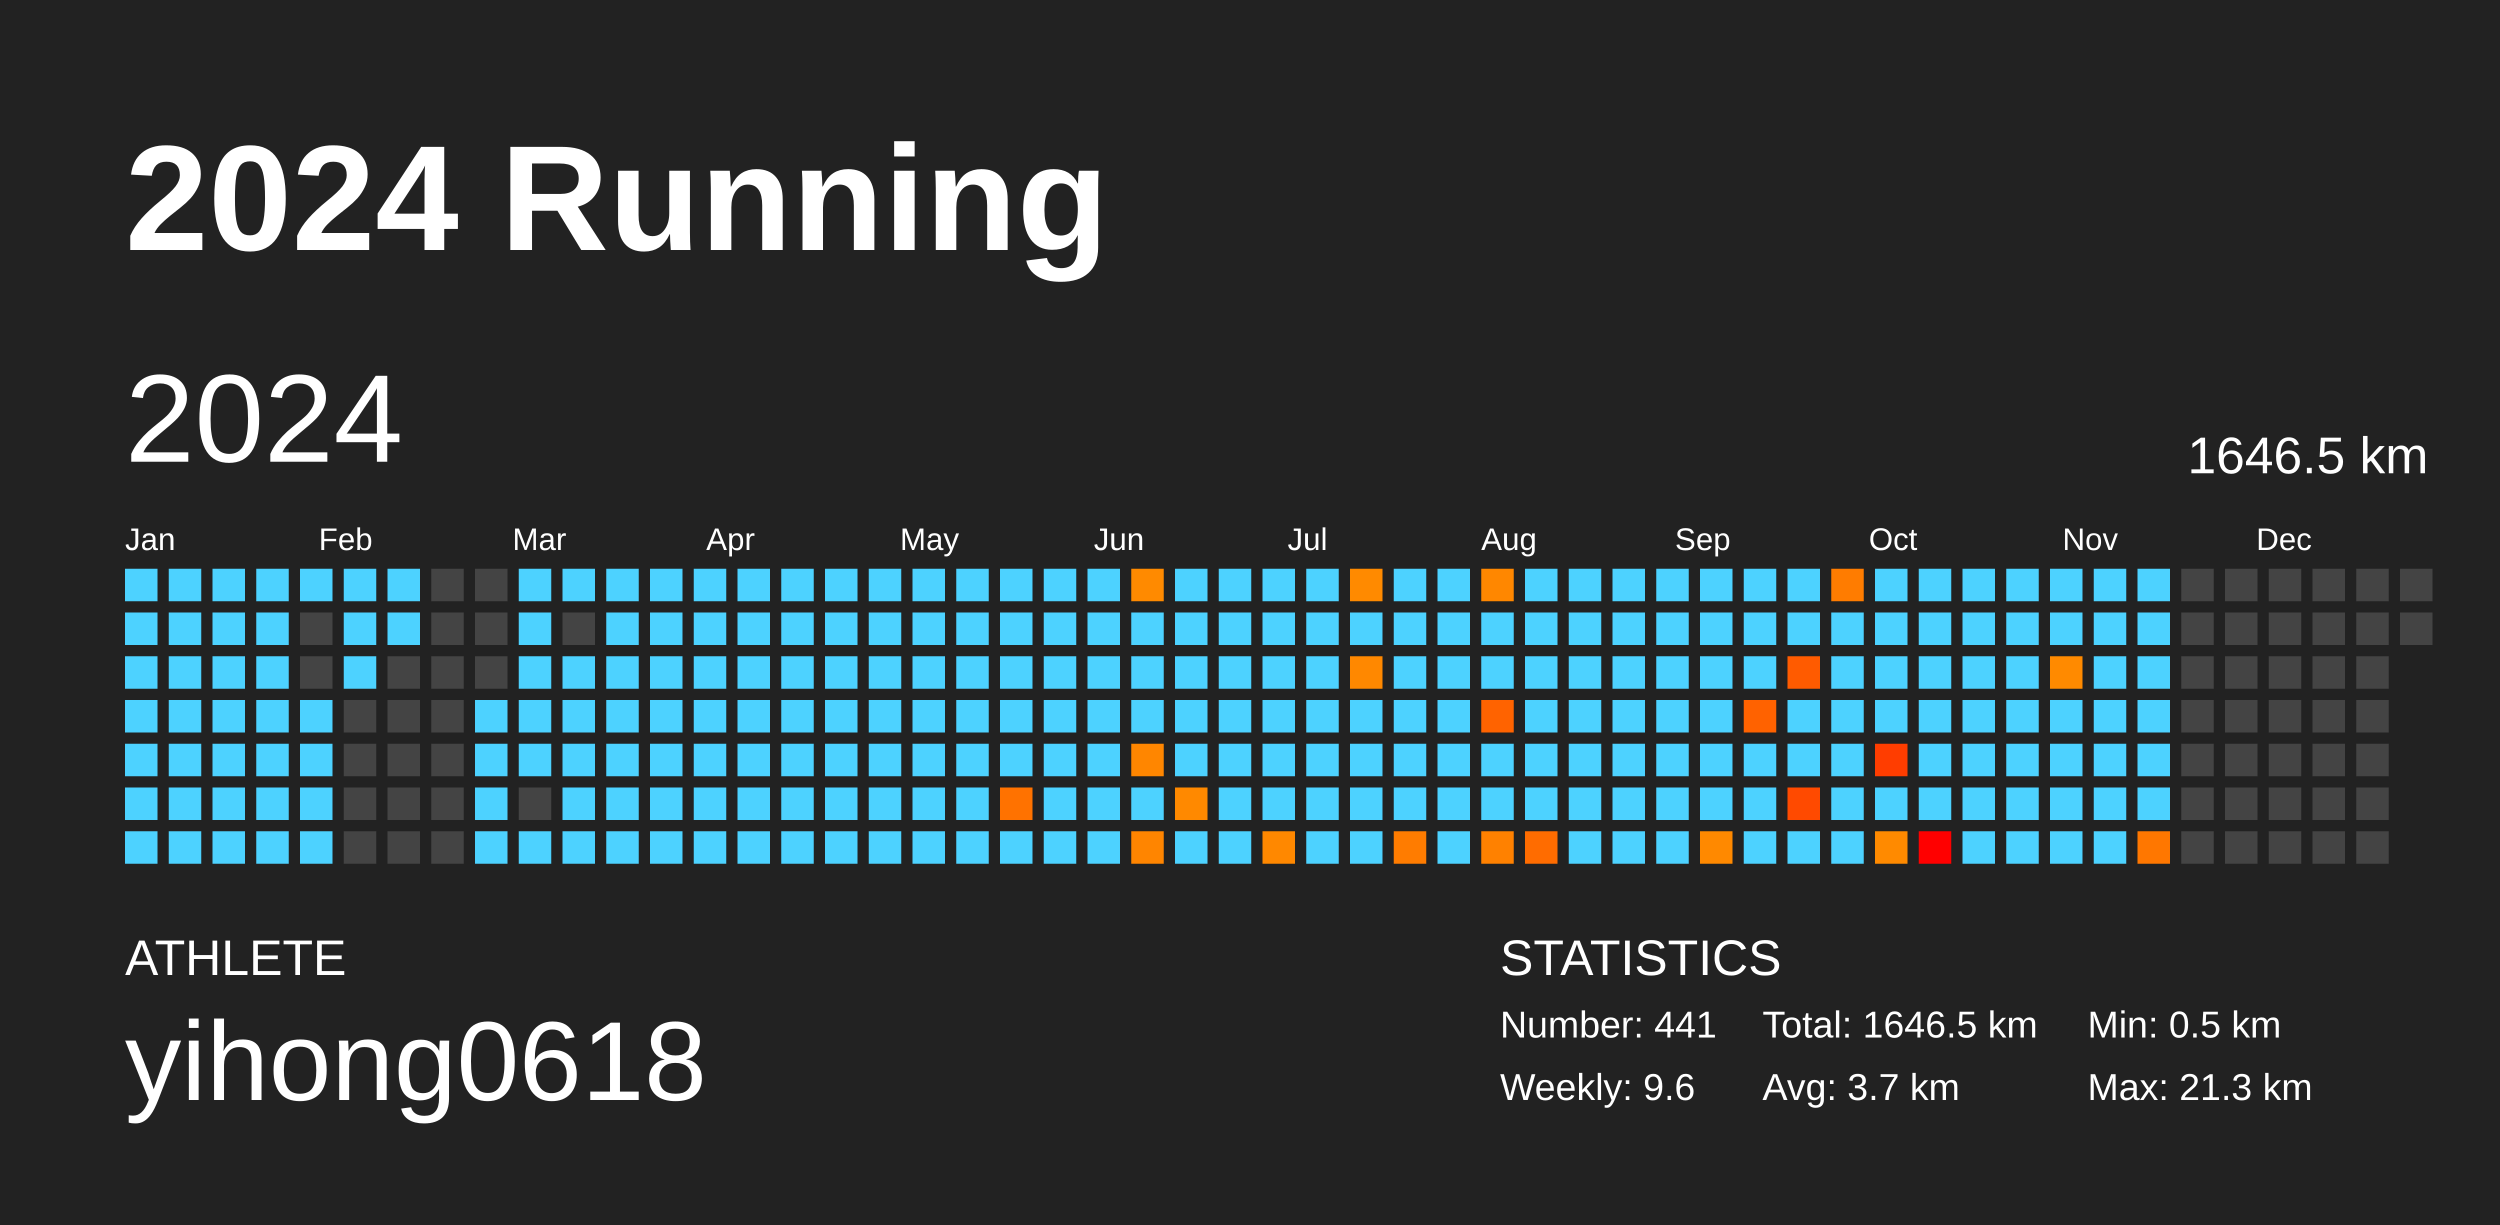
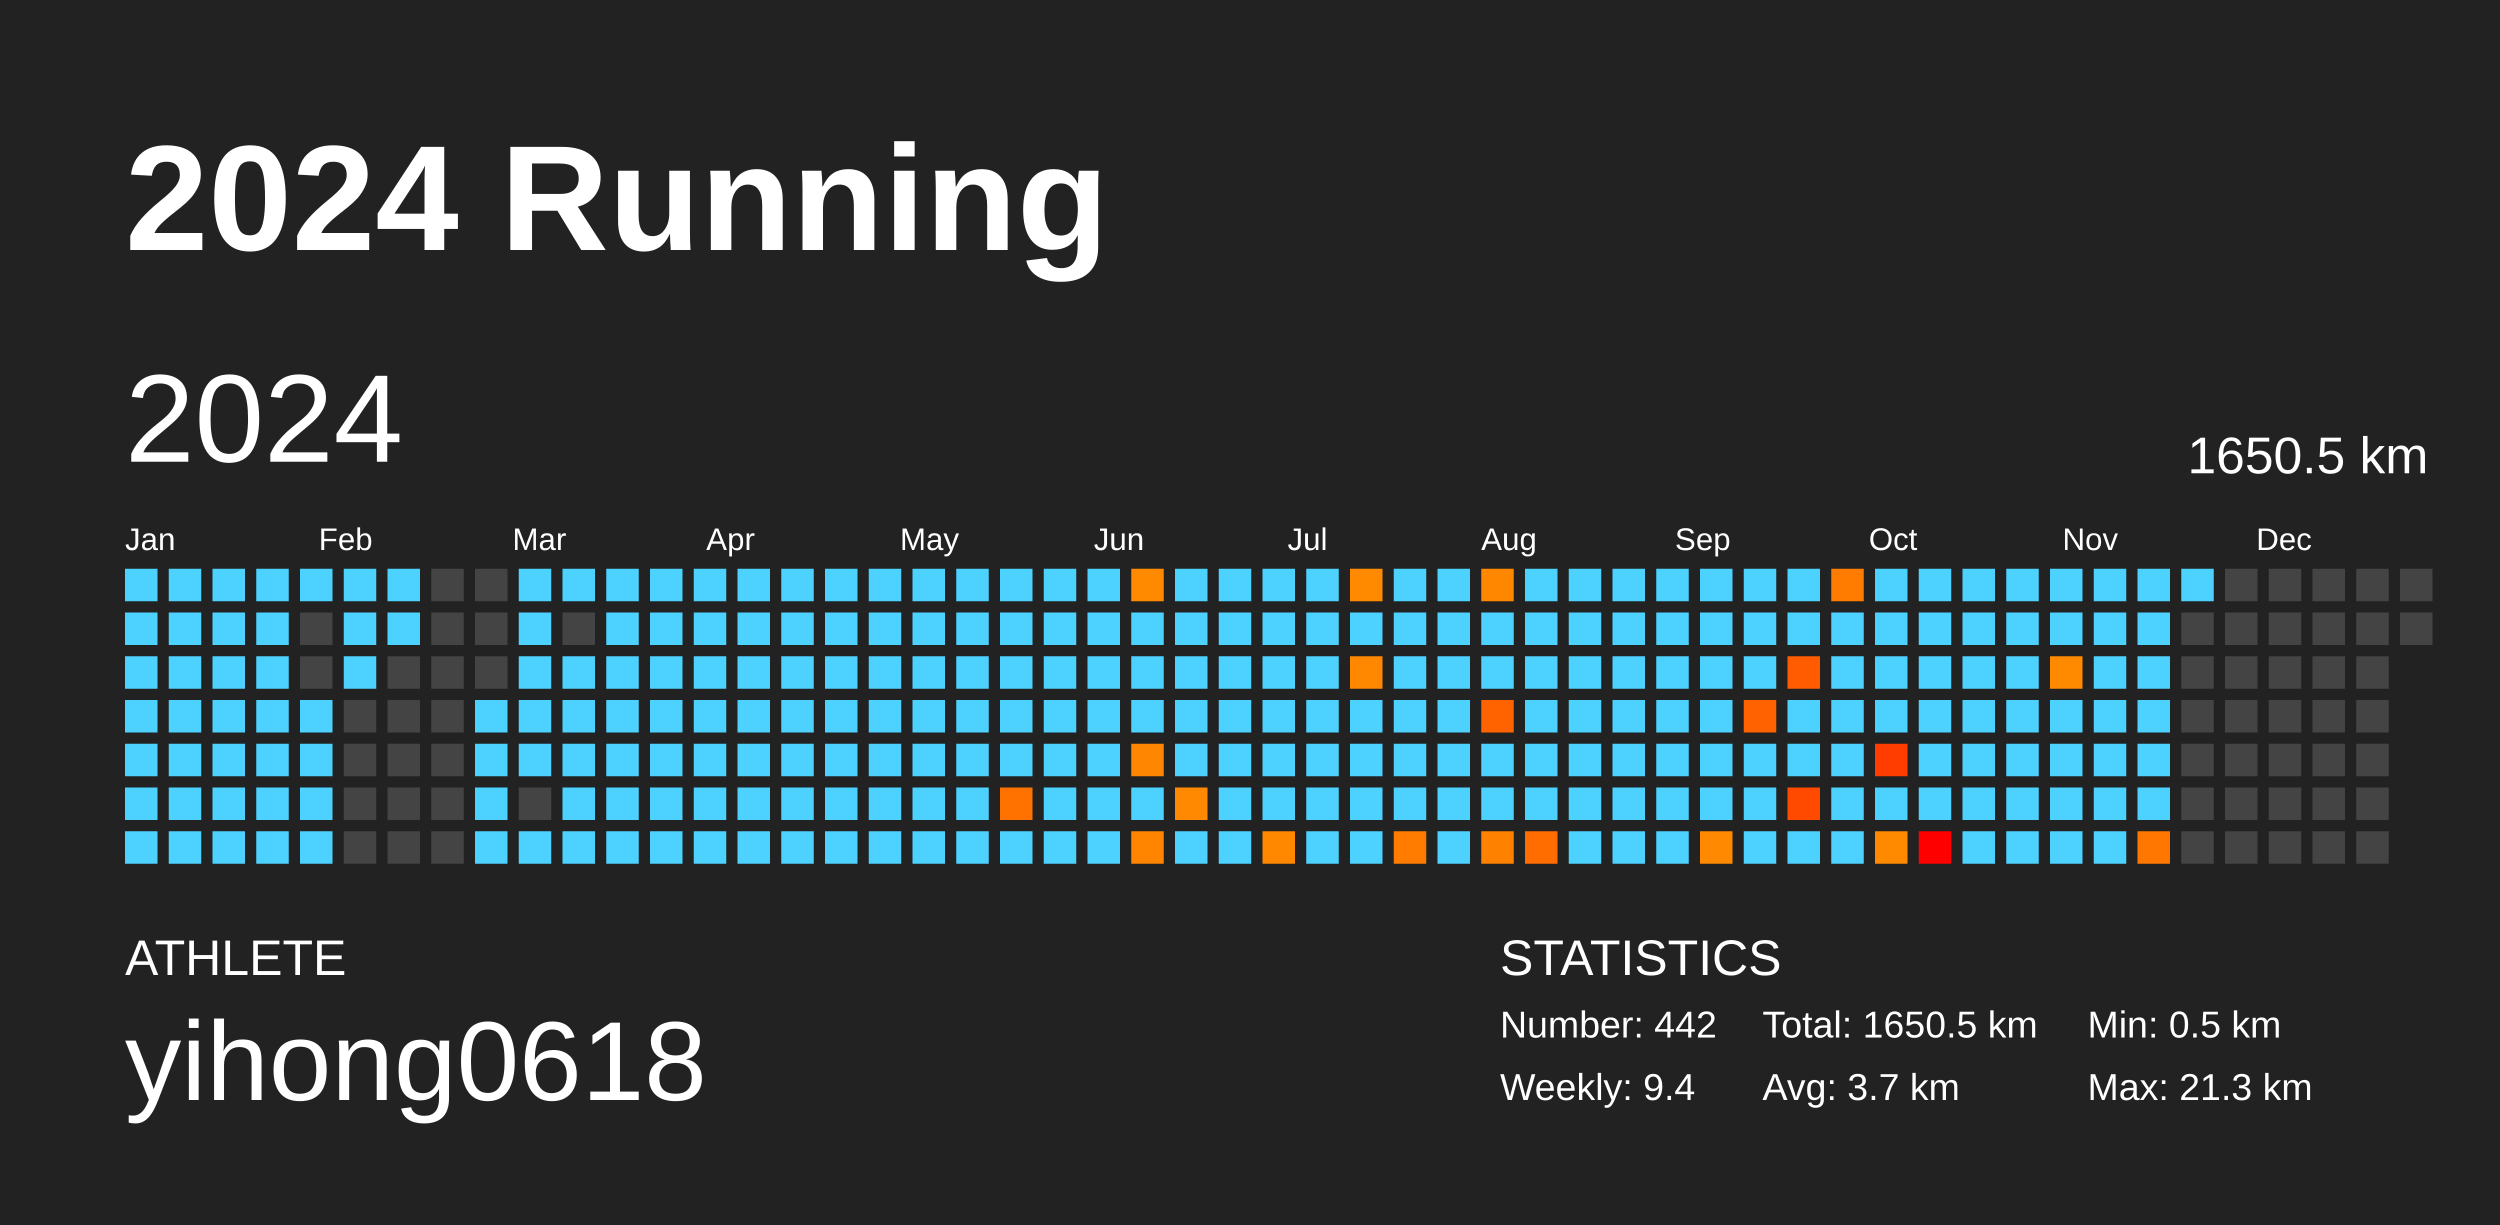
<svg xmlns="http://www.w3.org/2000/svg" baseProfile="full" height="98mm" version="1.1" viewBox="0,0,200,98" width="200mm">
  <defs />
  <rect fill="#222222" height="98" width="200" x="0" y="0" />
  <text fill="#FFFFFF" style="font-size:12px; font-family:Arial; font-weight:bold;" x="10" y="20">2024 Running</text>
  <text fill="#FFFFFF" style="font-size:4px; font-family:Arial" x="10" y="78">ATHLETE</text>
  <text fill="#FFFFFF" style="font-size:9px; font-family:Arial" x="10" y="88">yihong0618</text>
  <text fill="#FFFFFF" style="font-size:4px; font-family:Arial" x="120" y="78">STATISTICS</text>
-   <text fill="#FFFFFF" style="font-size:3px; font-family:Arial" x="120" y="83">Number: 441</text>
-   <text fill="#FFFFFF" style="font-size:3px; font-family:Arial" x="120" y="88">Weekly: 9.6</text>
-   <text fill="#FFFFFF" style="font-size:3px; font-family:Arial" x="141" y="83">Total: 1646.5 km</text>
+   <text fill="#FFFFFF" style="font-size:3px; font-family:Arial" x="120" y="83">Number: 442</text>
+   <text fill="#FFFFFF" style="font-size:3px; font-family:Arial" x="120" y="88">Weekly: 9.4</text>
+   <text fill="#FFFFFF" style="font-size:3px; font-family:Arial" x="141" y="83">Total: 1650.5 km</text>
  <text fill="#FFFFFF" style="font-size:3px; font-family:Arial" x="141" y="88">Avg: 3.7 km</text>
  <text fill="#FFFFFF" style="font-size:3px; font-family:Arial" x="167" y="83">Min: 0.5 km</text>
  <text fill="#FFFFFF" style="font-size:3px; font-family:Arial" x="167" y="88">Max: 21.3 km</text>
  <text dominant-baseline="hanging" fill="#FFFFFF" style="font-size:10.0px; font-family:Arial;" x="10" y="30">2024</text>
-   <text dominant-baseline="hanging" fill="#FFFFFF" style="font-size:4.125px; font-family:Arial;" x="175" y="35">1646.5 km</text>
+   <text dominant-baseline="hanging" fill="#FFFFFF" style="font-size:4.125px; font-family:Arial;" x="175" y="35">1650.5 km</text>
  <text fill="#FFFFFF" style="font-size:2.5px; font-family:Arial" x="10.0" y="44">Jan</text>
  <text fill="#FFFFFF" style="font-size:2.5px; font-family:Arial" x="25.5" y="44">Feb</text>
  <text fill="#FFFFFF" style="font-size:2.5px; font-family:Arial" x="41.0" y="44">Mar</text>
  <text fill="#FFFFFF" style="font-size:2.5px; font-family:Arial" x="56.5" y="44">Apr</text>
  <text fill="#FFFFFF" style="font-size:2.5px; font-family:Arial" x="72.0" y="44">May</text>
  <text fill="#FFFFFF" style="font-size:2.5px; font-family:Arial" x="87.5" y="44">Jun</text>
  <text fill="#FFFFFF" style="font-size:2.5px; font-family:Arial" x="103.0" y="44">Jul</text>
  <text fill="#FFFFFF" style="font-size:2.5px; font-family:Arial" x="118.5" y="44">Aug</text>
  <text fill="#FFFFFF" style="font-size:2.5px; font-family:Arial" x="134.0" y="44">Sep</text>
  <text fill="#FFFFFF" style="font-size:2.5px; font-family:Arial" x="149.5" y="44">Oct</text>
  <text fill="#FFFFFF" style="font-size:2.5px; font-family:Arial" x="165.0" y="44">Nov</text>
  <text fill="#FFFFFF" style="font-size:2.5px; font-family:Arial" x="180.5" y="44">Dec</text>
  <rect fill="#4dd2ff" height="2.6" width="2.6" x="10.0" y="45.5" />
  <rect fill="#4dd2ff" height="2.6" width="2.6" x="10.0" y="49.0" />
  <rect fill="#4dd2ff" height="2.6" width="2.6" x="10.0" y="52.5" />
  <rect fill="#4dd2ff" height="2.6" width="2.6" x="10.0" y="56.0" />
  <rect fill="#4dd2ff" height="2.6" width="2.6" x="10.0" y="59.5" />
  <rect fill="#4dd2ff" height="2.6" width="2.6" x="10.0" y="63.0" />
  <rect fill="#4dd2ff" height="2.6" width="2.6" x="10.0" y="66.5" />
  <rect fill="#4dd2ff" height="2.6" width="2.6" x="13.5" y="45.5" />
  <rect fill="#4dd2ff" height="2.6" width="2.6" x="13.5" y="49.0" />
  <rect fill="#4dd2ff" height="2.6" width="2.6" x="13.5" y="52.5" />
  <rect fill="#4dd2ff" height="2.6" width="2.6" x="13.5" y="56.0" />
  <rect fill="#4dd2ff" height="2.6" width="2.6" x="13.5" y="59.5" />
  <rect fill="#4dd2ff" height="2.6" width="2.6" x="13.5" y="63.0" />
  <rect fill="#4dd2ff" height="2.6" width="2.6" x="13.5" y="66.5" />
  <rect fill="#4dd2ff" height="2.6" width="2.6" x="17.0" y="45.5" />
  <rect fill="#4dd2ff" height="2.6" width="2.6" x="17.0" y="49.0" />
  <rect fill="#4dd2ff" height="2.6" width="2.6" x="17.0" y="52.5" />
  <rect fill="#4dd2ff" height="2.6" width="2.6" x="17.0" y="56.0" />
  <rect fill="#4dd2ff" height="2.6" width="2.6" x="17.0" y="59.5" />
  <rect fill="#4dd2ff" height="2.6" width="2.6" x="17.0" y="63.0" />
  <rect fill="#4dd2ff" height="2.6" width="2.6" x="17.0" y="66.5" />
  <rect fill="#4dd2ff" height="2.6" width="2.6" x="20.5" y="45.5" />
  <rect fill="#4dd2ff" height="2.6" width="2.6" x="20.5" y="49.0" />
  <rect fill="#4dd2ff" height="2.6" width="2.6" x="20.5" y="52.5" />
  <rect fill="#4dd2ff" height="2.6" width="2.6" x="20.5" y="56.0" />
  <rect fill="#4dd2ff" height="2.6" width="2.6" x="20.5" y="59.5" />
  <rect fill="#4dd2ff" height="2.6" width="2.6" x="20.5" y="63.0" />
  <rect fill="#4dd2ff" height="2.6" width="2.6" x="20.5" y="66.5" />
  <rect fill="#4dd2ff" height="2.6" width="2.6" x="24.0" y="45.5" />
  <rect fill="#444444" height="2.6" width="2.6" x="24.0" y="49.0" />
  <rect fill="#444444" height="2.6" width="2.6" x="24.0" y="52.5" />
  <rect fill="#4dd2ff" height="2.6" width="2.6" x="24.0" y="56.0" />
  <rect fill="#4dd2ff" height="2.6" width="2.6" x="24.0" y="59.5" />
  <rect fill="#4dd2ff" height="2.6" width="2.6" x="24.0" y="63.0" />
  <rect fill="#4dd2ff" height="2.6" width="2.6" x="24.0" y="66.5" />
  <rect fill="#4dd2ff" height="2.6" width="2.6" x="27.5" y="45.5" />
  <rect fill="#4dd2ff" height="2.6" width="2.6" x="27.5" y="49.0" />
  <rect fill="#4dd2ff" height="2.6" width="2.6" x="27.5" y="52.5" />
  <rect fill="#444444" height="2.6" width="2.6" x="27.5" y="56.0" />
  <rect fill="#444444" height="2.6" width="2.6" x="27.5" y="59.5" />
  <rect fill="#444444" height="2.6" width="2.6" x="27.5" y="63.0" />
  <rect fill="#444444" height="2.6" width="2.6" x="27.5" y="66.5" />
  <rect fill="#4dd2ff" height="2.6" width="2.6" x="31.0" y="45.5" />
  <rect fill="#4dd2ff" height="2.6" width="2.6" x="31.0" y="49.0" />
  <rect fill="#444444" height="2.6" width="2.6" x="31.0" y="52.5" />
  <rect fill="#444444" height="2.6" width="2.6" x="31.0" y="56.0" />
  <rect fill="#444444" height="2.6" width="2.6" x="31.0" y="59.5" />
  <rect fill="#444444" height="2.6" width="2.6" x="31.0" y="63.0" />
  <rect fill="#444444" height="2.6" width="2.6" x="31.0" y="66.5" />
  <rect fill="#444444" height="2.6" width="2.6" x="34.5" y="45.5" />
  <rect fill="#444444" height="2.6" width="2.6" x="34.5" y="49.0" />
  <rect fill="#444444" height="2.6" width="2.6" x="34.5" y="52.5" />
  <rect fill="#444444" height="2.6" width="2.6" x="34.5" y="56.0" />
  <rect fill="#444444" height="2.6" width="2.6" x="34.5" y="59.5" />
  <rect fill="#444444" height="2.6" width="2.6" x="34.5" y="63.0" />
  <rect fill="#444444" height="2.6" width="2.6" x="34.5" y="66.5" />
  <rect fill="#444444" height="2.6" width="2.6" x="38.0" y="45.5" />
  <rect fill="#444444" height="2.6" width="2.6" x="38.0" y="49.0" />
  <rect fill="#444444" height="2.6" width="2.6" x="38.0" y="52.5" />
  <rect fill="#4dd2ff" height="2.6" width="2.6" x="38.0" y="56.0" />
  <rect fill="#4dd2ff" height="2.6" width="2.6" x="38.0" y="59.5" />
  <rect fill="#4dd2ff" height="2.6" width="2.6" x="38.0" y="63.0" />
  <rect fill="#4dd2ff" height="2.6" width="2.6" x="38.0" y="66.5" />
  <rect fill="#4dd2ff" height="2.6" width="2.6" x="41.5" y="45.5" />
  <rect fill="#4dd2ff" height="2.6" width="2.6" x="41.5" y="49.0" />
  <rect fill="#4dd2ff" height="2.6" width="2.6" x="41.5" y="52.5" />
  <rect fill="#4dd2ff" height="2.6" width="2.6" x="41.5" y="56.0" />
  <rect fill="#4dd2ff" height="2.6" width="2.6" x="41.5" y="59.5" />
  <rect fill="#444444" height="2.6" width="2.6" x="41.5" y="63.0" />
  <rect fill="#4dd2ff" height="2.6" width="2.6" x="41.5" y="66.5" />
  <rect fill="#4dd2ff" height="2.6" width="2.6" x="45.0" y="45.5" />
  <rect fill="#444444" height="2.6" width="2.6" x="45.0" y="49.0" />
  <rect fill="#4dd2ff" height="2.6" width="2.6" x="45.0" y="52.5" />
  <rect fill="#4dd2ff" height="2.6" width="2.6" x="45.0" y="56.0" />
  <rect fill="#4dd2ff" height="2.6" width="2.6" x="45.0" y="59.5" />
  <rect fill="#4dd2ff" height="2.6" width="2.6" x="45.0" y="63.0" />
  <rect fill="#4dd2ff" height="2.6" width="2.6" x="45.0" y="66.5" />
  <rect fill="#4dd2ff" height="2.6" width="2.6" x="48.5" y="45.5" />
  <rect fill="#4dd2ff" height="2.6" width="2.6" x="48.5" y="49.0" />
  <rect fill="#4dd2ff" height="2.6" width="2.6" x="48.5" y="52.5" />
  <rect fill="#4dd2ff" height="2.6" width="2.6" x="48.5" y="56.0" />
  <rect fill="#4dd2ff" height="2.6" width="2.6" x="48.5" y="59.5" />
  <rect fill="#4dd2ff" height="2.6" width="2.6" x="48.5" y="63.0" />
  <rect fill="#4dd2ff" height="2.6" width="2.6" x="48.5" y="66.5" />
  <rect fill="#4dd2ff" height="2.6" width="2.6" x="52.0" y="45.5" />
  <rect fill="#4dd2ff" height="2.6" width="2.6" x="52.0" y="49.0" />
  <rect fill="#4dd2ff" height="2.6" width="2.6" x="52.0" y="52.5" />
  <rect fill="#4dd2ff" height="2.6" width="2.6" x="52.0" y="56.0" />
  <rect fill="#4dd2ff" height="2.6" width="2.6" x="52.0" y="59.5" />
  <rect fill="#4dd2ff" height="2.6" width="2.6" x="52.0" y="63.0" />
  <rect fill="#4dd2ff" height="2.6" width="2.6" x="52.0" y="66.5" />
  <rect fill="#4dd2ff" height="2.6" width="2.6" x="55.5" y="45.5" />
  <rect fill="#4dd2ff" height="2.6" width="2.6" x="55.5" y="49.0" />
  <rect fill="#4dd2ff" height="2.6" width="2.6" x="55.5" y="52.5" />
  <rect fill="#4dd2ff" height="2.6" width="2.6" x="55.5" y="56.0" />
  <rect fill="#4dd2ff" height="2.6" width="2.6" x="55.5" y="59.5" />
  <rect fill="#4dd2ff" height="2.6" width="2.6" x="55.5" y="63.0" />
  <rect fill="#4dd2ff" height="2.6" width="2.6" x="55.5" y="66.5" />
  <rect fill="#4dd2ff" height="2.6" width="2.6" x="59.0" y="45.5" />
  <rect fill="#4dd2ff" height="2.6" width="2.6" x="59.0" y="49.0" />
  <rect fill="#4dd2ff" height="2.6" width="2.6" x="59.0" y="52.5" />
  <rect fill="#4dd2ff" height="2.6" width="2.6" x="59.0" y="56.0" />
  <rect fill="#4dd2ff" height="2.6" width="2.6" x="59.0" y="59.5" />
  <rect fill="#4dd2ff" height="2.6" width="2.6" x="59.0" y="63.0" />
  <rect fill="#4dd2ff" height="2.6" width="2.6" x="59.0" y="66.5" />
  <rect fill="#4dd2ff" height="2.6" width="2.6" x="62.5" y="45.5" />
  <rect fill="#4dd2ff" height="2.6" width="2.6" x="62.5" y="49.0" />
  <rect fill="#4dd2ff" height="2.6" width="2.6" x="62.5" y="52.5" />
  <rect fill="#4dd2ff" height="2.6" width="2.6" x="62.5" y="56.0" />
  <rect fill="#4dd2ff" height="2.6" width="2.6" x="62.5" y="59.5" />
  <rect fill="#4dd2ff" height="2.6" width="2.6" x="62.5" y="63.0" />
  <rect fill="#4dd2ff" height="2.6" width="2.6" x="62.5" y="66.5" />
  <rect fill="#4dd2ff" height="2.6" width="2.6" x="66.0" y="45.5" />
  <rect fill="#4dd2ff" height="2.6" width="2.6" x="66.0" y="49.0" />
  <rect fill="#4dd2ff" height="2.6" width="2.6" x="66.0" y="52.5" />
  <rect fill="#4dd2ff" height="2.6" width="2.6" x="66.0" y="56.0" />
  <rect fill="#4dd2ff" height="2.6" width="2.6" x="66.0" y="59.5" />
  <rect fill="#4dd2ff" height="2.6" width="2.6" x="66.0" y="63.0" />
  <rect fill="#4dd2ff" height="2.6" width="2.6" x="66.0" y="66.5" />
  <rect fill="#4dd2ff" height="2.6" width="2.6" x="69.5" y="45.5" />
  <rect fill="#4dd2ff" height="2.6" width="2.6" x="69.5" y="49.0" />
  <rect fill="#4dd2ff" height="2.6" width="2.6" x="69.5" y="52.5" />
  <rect fill="#4dd2ff" height="2.6" width="2.6" x="69.5" y="56.0" />
  <rect fill="#4dd2ff" height="2.6" width="2.6" x="69.5" y="59.5" />
  <rect fill="#4dd2ff" height="2.6" width="2.6" x="69.5" y="63.0" />
  <rect fill="#4dd2ff" height="2.6" width="2.6" x="69.5" y="66.5" />
  <rect fill="#4dd2ff" height="2.6" width="2.6" x="73.0" y="45.5" />
  <rect fill="#4dd2ff" height="2.6" width="2.6" x="73.0" y="49.0" />
  <rect fill="#4dd2ff" height="2.6" width="2.6" x="73.0" y="52.5" />
  <rect fill="#4dd2ff" height="2.6" width="2.6" x="73.0" y="56.0" />
  <rect fill="#4dd2ff" height="2.6" width="2.6" x="73.0" y="59.5" />
  <rect fill="#4dd2ff" height="2.6" width="2.6" x="73.0" y="63.0" />
  <rect fill="#4dd2ff" height="2.6" width="2.6" x="73.0" y="66.5" />
  <rect fill="#4dd2ff" height="2.6" width="2.6" x="76.5" y="45.5" />
  <rect fill="#4dd2ff" height="2.6" width="2.6" x="76.5" y="49.0" />
  <rect fill="#4dd2ff" height="2.6" width="2.6" x="76.5" y="52.5" />
  <rect fill="#4dd2ff" height="2.6" width="2.6" x="76.5" y="56.0" />
  <rect fill="#4dd2ff" height="2.6" width="2.6" x="76.5" y="59.5" />
  <rect fill="#4dd2ff" height="2.6" width="2.6" x="76.5" y="63.0" />
  <rect fill="#4dd2ff" height="2.6" width="2.6" x="76.5" y="66.5" />
  <rect fill="#4dd2ff" height="2.6" width="2.6" x="80.0" y="45.5" />
  <rect fill="#4dd2ff" height="2.6" width="2.6" x="80.0" y="49.0" />
  <rect fill="#4dd2ff" height="2.6" width="2.6" x="80.0" y="52.5" />
  <rect fill="#4dd2ff" height="2.6" width="2.6" x="80.0" y="56.0" />
  <rect fill="#4dd2ff" height="2.6" width="2.6" x="80.0" y="59.5" />
  <rect fill="#ff7200" height="2.6" width="2.6" x="80.0" y="63.0" />
  <rect fill="#4dd2ff" height="2.6" width="2.6" x="80.0" y="66.5" />
  <rect fill="#4dd2ff" height="2.6" width="2.6" x="83.5" y="45.5" />
  <rect fill="#4dd2ff" height="2.6" width="2.6" x="83.5" y="49.0" />
  <rect fill="#4dd2ff" height="2.6" width="2.6" x="83.5" y="52.5" />
  <rect fill="#4dd2ff" height="2.6" width="2.6" x="83.5" y="56.0" />
  <rect fill="#4dd2ff" height="2.6" width="2.6" x="83.5" y="59.5" />
  <rect fill="#4dd2ff" height="2.6" width="2.6" x="83.5" y="63.0" />
  <rect fill="#4dd2ff" height="2.6" width="2.6" x="83.5" y="66.5" />
  <rect fill="#4dd2ff" height="2.6" width="2.6" x="87.0" y="45.5" />
  <rect fill="#4dd2ff" height="2.6" width="2.6" x="87.0" y="49.0" />
  <rect fill="#4dd2ff" height="2.6" width="2.6" x="87.0" y="52.5" />
  <rect fill="#4dd2ff" height="2.6" width="2.6" x="87.0" y="56.0" />
  <rect fill="#4dd2ff" height="2.6" width="2.6" x="87.0" y="59.5" />
  <rect fill="#4dd2ff" height="2.6" width="2.6" x="87.0" y="63.0" />
  <rect fill="#4dd2ff" height="2.6" width="2.6" x="87.0" y="66.5" />
  <rect fill="#ff8a00" height="2.6" width="2.6" x="90.5" y="45.5" />
  <rect fill="#4dd2ff" height="2.6" width="2.6" x="90.5" y="49.0" />
  <rect fill="#4dd2ff" height="2.6" width="2.6" x="90.5" y="52.5" />
  <rect fill="#4dd2ff" height="2.6" width="2.6" x="90.5" y="56.0" />
  <rect fill="#ff8600" height="2.6" width="2.6" x="90.5" y="59.5" />
  <rect fill="#4dd2ff" height="2.6" width="2.6" x="90.5" y="63.0" />
  <rect fill="#ff8500" height="2.6" width="2.6" x="90.5" y="66.5" />
  <rect fill="#4dd2ff" height="2.6" width="2.6" x="94.0" y="45.5" />
  <rect fill="#4dd2ff" height="2.6" width="2.6" x="94.0" y="49.0" />
  <rect fill="#4dd2ff" height="2.6" width="2.6" x="94.0" y="52.5" />
  <rect fill="#4dd2ff" height="2.6" width="2.6" x="94.0" y="56.0" />
  <rect fill="#4dd2ff" height="2.6" width="2.6" x="94.0" y="59.5" />
  <rect fill="#ff8900" height="2.6" width="2.6" x="94.0" y="63.0" />
  <rect fill="#4dd2ff" height="2.6" width="2.6" x="94.0" y="66.5" />
  <rect fill="#4dd2ff" height="2.6" width="2.6" x="97.5" y="45.5" />
  <rect fill="#4dd2ff" height="2.6" width="2.6" x="97.5" y="49.0" />
  <rect fill="#4dd2ff" height="2.6" width="2.6" x="97.5" y="52.5" />
  <rect fill="#4dd2ff" height="2.6" width="2.6" x="97.5" y="56.0" />
  <rect fill="#4dd2ff" height="2.6" width="2.6" x="97.5" y="59.5" />
  <rect fill="#4dd2ff" height="2.6" width="2.6" x="97.5" y="63.0" />
  <rect fill="#4dd2ff" height="2.6" width="2.6" x="97.5" y="66.5" />
  <rect fill="#4dd2ff" height="2.6" width="2.6" x="101.0" y="45.5" />
  <rect fill="#4dd2ff" height="2.6" width="2.6" x="101.0" y="49.0" />
  <rect fill="#4dd2ff" height="2.6" width="2.6" x="101.0" y="52.5" />
  <rect fill="#4dd2ff" height="2.6" width="2.6" x="101.0" y="56.0" />
  <rect fill="#4dd2ff" height="2.6" width="2.6" x="101.0" y="59.5" />
  <rect fill="#4dd2ff" height="2.6" width="2.6" x="101.0" y="63.0" />
  <rect fill="#ff8800" height="2.6" width="2.6" x="101.0" y="66.5" />
  <rect fill="#4dd2ff" height="2.6" width="2.6" x="104.5" y="45.5" />
  <rect fill="#4dd2ff" height="2.6" width="2.6" x="104.5" y="49.0" />
  <rect fill="#4dd2ff" height="2.6" width="2.6" x="104.5" y="52.5" />
  <rect fill="#4dd2ff" height="2.6" width="2.6" x="104.5" y="56.0" />
  <rect fill="#4dd2ff" height="2.6" width="2.6" x="104.5" y="59.5" />
  <rect fill="#4dd2ff" height="2.6" width="2.6" x="104.5" y="63.0" />
  <rect fill="#4dd2ff" height="2.6" width="2.6" x="104.5" y="66.5" />
  <rect fill="#ff8a00" height="2.6" width="2.6" x="108.0" y="45.5" />
  <rect fill="#4dd2ff" height="2.6" width="2.6" x="108.0" y="49.0" />
  <rect fill="#ff8800" height="2.6" width="2.6" x="108.0" y="52.5" />
  <rect fill="#4dd2ff" height="2.6" width="2.6" x="108.0" y="56.0" />
  <rect fill="#4dd2ff" height="2.6" width="2.6" x="108.0" y="59.5" />
  <rect fill="#4dd2ff" height="2.6" width="2.6" x="108.0" y="63.0" />
  <rect fill="#4dd2ff" height="2.6" width="2.6" x="108.0" y="66.5" />
  <rect fill="#4dd2ff" height="2.6" width="2.6" x="111.5" y="45.5" />
  <rect fill="#4dd2ff" height="2.6" width="2.6" x="111.5" y="49.0" />
  <rect fill="#4dd2ff" height="2.6" width="2.6" x="111.5" y="52.5" />
  <rect fill="#4dd2ff" height="2.6" width="2.6" x="111.5" y="56.0" />
  <rect fill="#4dd2ff" height="2.6" width="2.6" x="111.5" y="59.5" />
  <rect fill="#4dd2ff" height="2.6" width="2.6" x="111.5" y="63.0" />
  <rect fill="#ff7c00" height="2.6" width="2.6" x="111.5" y="66.5" />
  <rect fill="#4dd2ff" height="2.6" width="2.6" x="115.0" y="45.5" />
  <rect fill="#4dd2ff" height="2.6" width="2.6" x="115.0" y="49.0" />
  <rect fill="#4dd2ff" height="2.6" width="2.6" x="115.0" y="52.5" />
  <rect fill="#4dd2ff" height="2.6" width="2.6" x="115.0" y="56.0" />
  <rect fill="#4dd2ff" height="2.6" width="2.6" x="115.0" y="59.5" />
  <rect fill="#4dd2ff" height="2.6" width="2.6" x="115.0" y="63.0" />
  <rect fill="#4dd2ff" height="2.6" width="2.6" x="115.0" y="66.5" />
  <rect fill="#ff8700" height="2.6" width="2.6" x="118.5" y="45.5" />
  <rect fill="#4dd2ff" height="2.6" width="2.6" x="118.5" y="49.0" />
  <rect fill="#4dd2ff" height="2.6" width="2.6" x="118.5" y="52.5" />
  <rect fill="#ff6300" height="2.6" width="2.6" x="118.5" y="56.0" />
  <rect fill="#4dd2ff" height="2.6" width="2.6" x="118.5" y="59.5" />
  <rect fill="#4dd2ff" height="2.6" width="2.6" x="118.5" y="63.0" />
  <rect fill="#ff8100" height="2.6" width="2.6" x="118.5" y="66.5" />
  <rect fill="#4dd2ff" height="2.6" width="2.6" x="122.0" y="45.5" />
  <rect fill="#4dd2ff" height="2.6" width="2.6" x="122.0" y="49.0" />
  <rect fill="#4dd2ff" height="2.6" width="2.6" x="122.0" y="52.5" />
  <rect fill="#4dd2ff" height="2.6" width="2.6" x="122.0" y="56.0" />
  <rect fill="#4dd2ff" height="2.6" width="2.6" x="122.0" y="59.5" />
  <rect fill="#4dd2ff" height="2.6" width="2.6" x="122.0" y="63.0" />
  <rect fill="#ff6c00" height="2.6" width="2.6" x="122.0" y="66.5" />
  <rect fill="#4dd2ff" height="2.6" width="2.6" x="125.5" y="45.5" />
  <rect fill="#4dd2ff" height="2.6" width="2.6" x="125.5" y="49.0" />
  <rect fill="#4dd2ff" height="2.6" width="2.6" x="125.5" y="52.5" />
  <rect fill="#4dd2ff" height="2.6" width="2.6" x="125.5" y="56.0" />
  <rect fill="#4dd2ff" height="2.6" width="2.6" x="125.5" y="59.5" />
  <rect fill="#4dd2ff" height="2.6" width="2.6" x="125.5" y="63.0" />
  <rect fill="#4dd2ff" height="2.6" width="2.6" x="125.5" y="66.5" />
  <rect fill="#4dd2ff" height="2.6" width="2.6" x="129.0" y="45.5" />
  <rect fill="#4dd2ff" height="2.6" width="2.6" x="129.0" y="49.0" />
  <rect fill="#4dd2ff" height="2.6" width="2.6" x="129.0" y="52.5" />
  <rect fill="#4dd2ff" height="2.6" width="2.6" x="129.0" y="56.0" />
  <rect fill="#4dd2ff" height="2.6" width="2.6" x="129.0" y="59.5" />
  <rect fill="#4dd2ff" height="2.6" width="2.6" x="129.0" y="63.0" />
  <rect fill="#4dd2ff" height="2.6" width="2.6" x="129.0" y="66.5" />
  <rect fill="#4dd2ff" height="2.6" width="2.6" x="132.5" y="45.5" />
  <rect fill="#4dd2ff" height="2.6" width="2.6" x="132.5" y="49.0" />
  <rect fill="#4dd2ff" height="2.6" width="2.6" x="132.5" y="52.5" />
  <rect fill="#4dd2ff" height="2.6" width="2.6" x="132.5" y="56.0" />
  <rect fill="#4dd2ff" height="2.6" width="2.6" x="132.5" y="59.5" />
  <rect fill="#4dd2ff" height="2.6" width="2.6" x="132.5" y="63.0" />
  <rect fill="#4dd2ff" height="2.6" width="2.6" x="132.5" y="66.5" />
  <rect fill="#4dd2ff" height="2.6" width="2.6" x="136.0" y="45.5" />
  <rect fill="#4dd2ff" height="2.6" width="2.6" x="136.0" y="49.0" />
  <rect fill="#4dd2ff" height="2.6" width="2.6" x="136.0" y="52.5" />
  <rect fill="#4dd2ff" height="2.6" width="2.6" x="136.0" y="56.0" />
  <rect fill="#4dd2ff" height="2.6" width="2.6" x="136.0" y="59.5" />
  <rect fill="#4dd2ff" height="2.6" width="2.6" x="136.0" y="63.0" />
  <rect fill="#ff8900" height="2.6" width="2.6" x="136.0" y="66.5" />
  <rect fill="#4dd2ff" height="2.6" width="2.6" x="139.5" y="45.5" />
  <rect fill="#4dd2ff" height="2.6" width="2.6" x="139.5" y="49.0" />
  <rect fill="#4dd2ff" height="2.6" width="2.6" x="139.5" y="52.5" />
  <rect fill="#ff6200" height="2.6" width="2.6" x="139.5" y="56.0" />
  <rect fill="#4dd2ff" height="2.6" width="2.6" x="139.5" y="59.5" />
  <rect fill="#4dd2ff" height="2.6" width="2.6" x="139.5" y="63.0" />
  <rect fill="#4dd2ff" height="2.6" width="2.6" x="139.5" y="66.5" />
  <rect fill="#4dd2ff" height="2.6" width="2.6" x="143.0" y="45.5" />
  <rect fill="#4dd2ff" height="2.6" width="2.6" x="143.0" y="49.0" />
  <rect fill="#ff5b00" height="2.6" width="2.6" x="143.0" y="52.5" />
  <rect fill="#4dd2ff" height="2.6" width="2.6" x="143.0" y="56.0" />
  <rect fill="#4dd2ff" height="2.6" width="2.6" x="143.0" y="59.5" />
  <rect fill="#ff4a00" height="2.6" width="2.6" x="143.0" y="63.0" />
  <rect fill="#4dd2ff" height="2.6" width="2.6" x="143.0" y="66.5" />
  <rect fill="#ff7c00" height="2.6" width="2.6" x="146.5" y="45.5" />
  <rect fill="#4dd2ff" height="2.6" width="2.6" x="146.5" y="49.0" />
  <rect fill="#4dd2ff" height="2.6" width="2.6" x="146.5" y="52.5" />
  <rect fill="#4dd2ff" height="2.6" width="2.6" x="146.5" y="56.0" />
  <rect fill="#4dd2ff" height="2.6" width="2.6" x="146.5" y="59.5" />
  <rect fill="#4dd2ff" height="2.6" width="2.6" x="146.5" y="63.0" />
  <rect fill="#4dd2ff" height="2.6" width="2.6" x="146.5" y="66.5" />
  <rect fill="#4dd2ff" height="2.6" width="2.6" x="150.0" y="45.5" />
  <rect fill="#4dd2ff" height="2.6" width="2.6" x="150.0" y="49.0" />
  <rect fill="#4dd2ff" height="2.6" width="2.6" x="150.0" y="52.5" />
  <rect fill="#4dd2ff" height="2.6" width="2.6" x="150.0" y="56.0" />
  <rect fill="#ff3d00" height="2.6" width="2.6" x="150.0" y="59.5" />
  <rect fill="#4dd2ff" height="2.6" width="2.6" x="150.0" y="63.0" />
  <rect fill="#ff8a00" height="2.6" width="2.6" x="150.0" y="66.5" />
  <rect fill="#4dd2ff" height="2.6" width="2.6" x="153.5" y="45.5" />
  <rect fill="#4dd2ff" height="2.6" width="2.6" x="153.5" y="49.0" />
  <rect fill="#4dd2ff" height="2.6" width="2.6" x="153.5" y="52.5" />
  <rect fill="#4dd2ff" height="2.6" width="2.6" x="153.5" y="56.0" />
  <rect fill="#4dd2ff" height="2.6" width="2.6" x="153.5" y="59.5" />
  <rect fill="#4dd2ff" height="2.6" width="2.6" x="153.5" y="63.0" />
  <rect fill="red" height="2.6" width="2.6" x="153.5" y="66.5" />
  <rect fill="#4dd2ff" height="2.6" width="2.6" x="157.0" y="45.5" />
  <rect fill="#4dd2ff" height="2.6" width="2.6" x="157.0" y="49.0" />
  <rect fill="#4dd2ff" height="2.6" width="2.6" x="157.0" y="52.5" />
  <rect fill="#4dd2ff" height="2.6" width="2.6" x="157.0" y="56.0" />
  <rect fill="#4dd2ff" height="2.6" width="2.6" x="157.0" y="59.5" />
  <rect fill="#4dd2ff" height="2.6" width="2.6" x="157.0" y="63.0" />
  <rect fill="#4dd2ff" height="2.6" width="2.6" x="157.0" y="66.5" />
  <rect fill="#4dd2ff" height="2.6" width="2.6" x="160.5" y="45.5" />
  <rect fill="#4dd2ff" height="2.6" width="2.6" x="160.5" y="49.0" />
  <rect fill="#4dd2ff" height="2.6" width="2.6" x="160.5" y="52.5" />
  <rect fill="#4dd2ff" height="2.6" width="2.6" x="160.5" y="56.0" />
  <rect fill="#4dd2ff" height="2.6" width="2.6" x="160.5" y="59.5" />
  <rect fill="#4dd2ff" height="2.6" width="2.6" x="160.5" y="63.0" />
  <rect fill="#4dd2ff" height="2.6" width="2.6" x="160.5" y="66.5" />
  <rect fill="#4dd2ff" height="2.6" width="2.6" x="164.0" y="45.5" />
  <rect fill="#4dd2ff" height="2.6" width="2.6" x="164.0" y="49.0" />
  <rect fill="#ff8a00" height="2.6" width="2.6" x="164.0" y="52.5" />
  <rect fill="#4dd2ff" height="2.6" width="2.6" x="164.0" y="56.0" />
  <rect fill="#4dd2ff" height="2.6" width="2.6" x="164.0" y="59.5" />
  <rect fill="#4dd2ff" height="2.6" width="2.6" x="164.0" y="63.0" />
  <rect fill="#4dd2ff" height="2.6" width="2.6" x="164.0" y="66.5" />
  <rect fill="#4dd2ff" height="2.6" width="2.6" x="167.5" y="45.5" />
  <rect fill="#4dd2ff" height="2.6" width="2.6" x="167.5" y="49.0" />
  <rect fill="#4dd2ff" height="2.6" width="2.6" x="167.5" y="52.5" />
  <rect fill="#4dd2ff" height="2.6" width="2.6" x="167.5" y="56.0" />
  <rect fill="#4dd2ff" height="2.6" width="2.6" x="167.5" y="59.5" />
  <rect fill="#4dd2ff" height="2.6" width="2.6" x="167.5" y="63.0" />
  <rect fill="#4dd2ff" height="2.6" width="2.6" x="167.5" y="66.5" />
  <rect fill="#4dd2ff" height="2.6" width="2.6" x="171.0" y="45.5" />
  <rect fill="#4dd2ff" height="2.6" width="2.6" x="171.0" y="49.0" />
  <rect fill="#4dd2ff" height="2.6" width="2.6" x="171.0" y="52.5" />
  <rect fill="#4dd2ff" height="2.6" width="2.6" x="171.0" y="56.0" />
  <rect fill="#4dd2ff" height="2.6" width="2.6" x="171.0" y="59.5" />
  <rect fill="#4dd2ff" height="2.6" width="2.6" x="171.0" y="63.0" />
  <rect fill="#ff7700" height="2.6" width="2.6" x="171.0" y="66.5" />
-   <rect fill="#444444" height="2.6" width="2.6" x="174.5" y="45.5" />
+   <rect fill="#4dd2ff" height="2.6" width="2.6" x="174.5" y="45.5" />
  <rect fill="#444444" height="2.6" width="2.6" x="174.5" y="49.0" />
  <rect fill="#444444" height="2.6" width="2.6" x="174.5" y="52.5" />
  <rect fill="#444444" height="2.6" width="2.6" x="174.5" y="56.0" />
  <rect fill="#444444" height="2.6" width="2.6" x="174.5" y="59.5" />
  <rect fill="#444444" height="2.6" width="2.6" x="174.5" y="63.0" />
  <rect fill="#444444" height="2.6" width="2.6" x="174.5" y="66.5" />
  <rect fill="#444444" height="2.6" width="2.6" x="178.0" y="45.5" />
  <rect fill="#444444" height="2.6" width="2.6" x="178.0" y="49.0" />
  <rect fill="#444444" height="2.6" width="2.6" x="178.0" y="52.5" />
  <rect fill="#444444" height="2.6" width="2.6" x="178.0" y="56.0" />
  <rect fill="#444444" height="2.6" width="2.6" x="178.0" y="59.5" />
  <rect fill="#444444" height="2.6" width="2.6" x="178.0" y="63.0" />
  <rect fill="#444444" height="2.6" width="2.6" x="178.0" y="66.5" />
  <rect fill="#444444" height="2.6" width="2.6" x="181.5" y="45.5" />
  <rect fill="#444444" height="2.6" width="2.6" x="181.5" y="49.0" />
  <rect fill="#444444" height="2.6" width="2.6" x="181.5" y="52.5" />
  <rect fill="#444444" height="2.6" width="2.6" x="181.5" y="56.0" />
  <rect fill="#444444" height="2.6" width="2.6" x="181.5" y="59.5" />
  <rect fill="#444444" height="2.6" width="2.6" x="181.5" y="63.0" />
  <rect fill="#444444" height="2.6" width="2.6" x="181.5" y="66.5" />
  <rect fill="#444444" height="2.6" width="2.6" x="185.0" y="45.5" />
  <rect fill="#444444" height="2.6" width="2.6" x="185.0" y="49.0" />
  <rect fill="#444444" height="2.6" width="2.6" x="185.0" y="52.5" />
  <rect fill="#444444" height="2.6" width="2.6" x="185.0" y="56.0" />
  <rect fill="#444444" height="2.6" width="2.6" x="185.0" y="59.5" />
  <rect fill="#444444" height="2.6" width="2.6" x="185.0" y="63.0" />
  <rect fill="#444444" height="2.6" width="2.6" x="185.0" y="66.5" />
  <rect fill="#444444" height="2.6" width="2.6" x="188.5" y="45.5" />
  <rect fill="#444444" height="2.6" width="2.6" x="188.5" y="49.0" />
  <rect fill="#444444" height="2.6" width="2.6" x="188.5" y="52.5" />
  <rect fill="#444444" height="2.6" width="2.6" x="188.5" y="56.0" />
  <rect fill="#444444" height="2.6" width="2.6" x="188.5" y="59.5" />
  <rect fill="#444444" height="2.6" width="2.6" x="188.5" y="63.0" />
  <rect fill="#444444" height="2.6" width="2.6" x="188.5" y="66.5" />
  <rect fill="#444444" height="2.6" width="2.6" x="192.0" y="45.5" />
  <rect fill="#444444" height="2.6" width="2.6" x="192.0" y="49.0" />
</svg>
